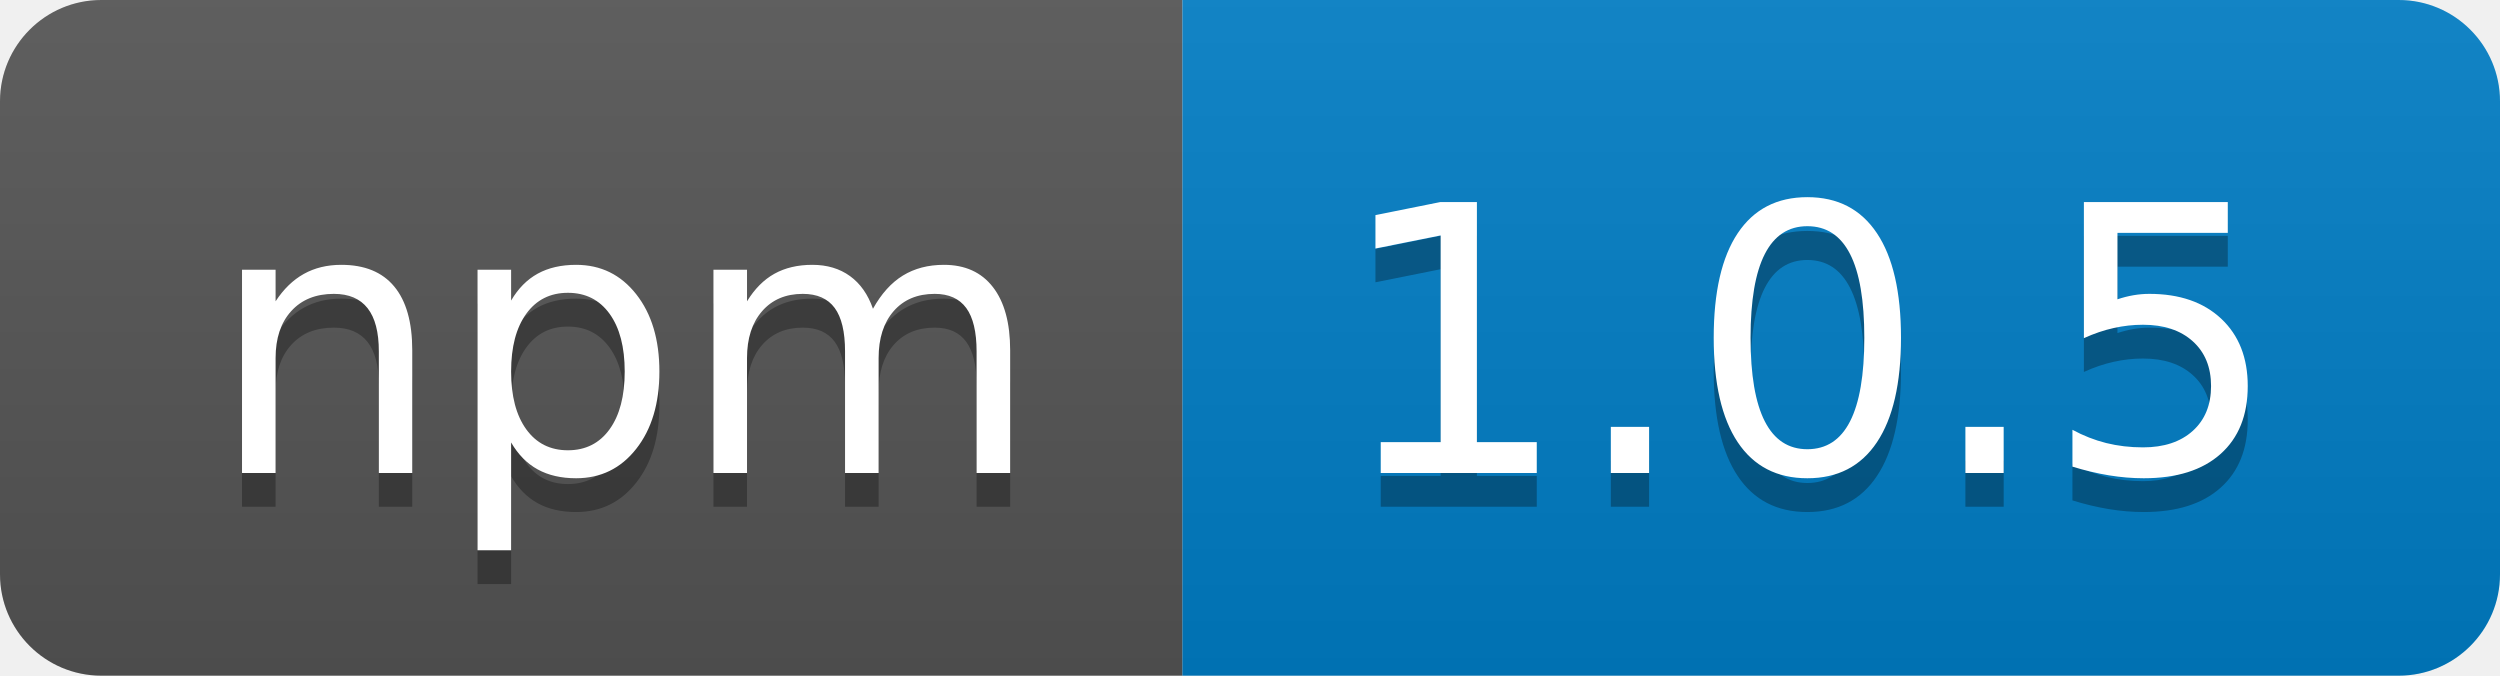
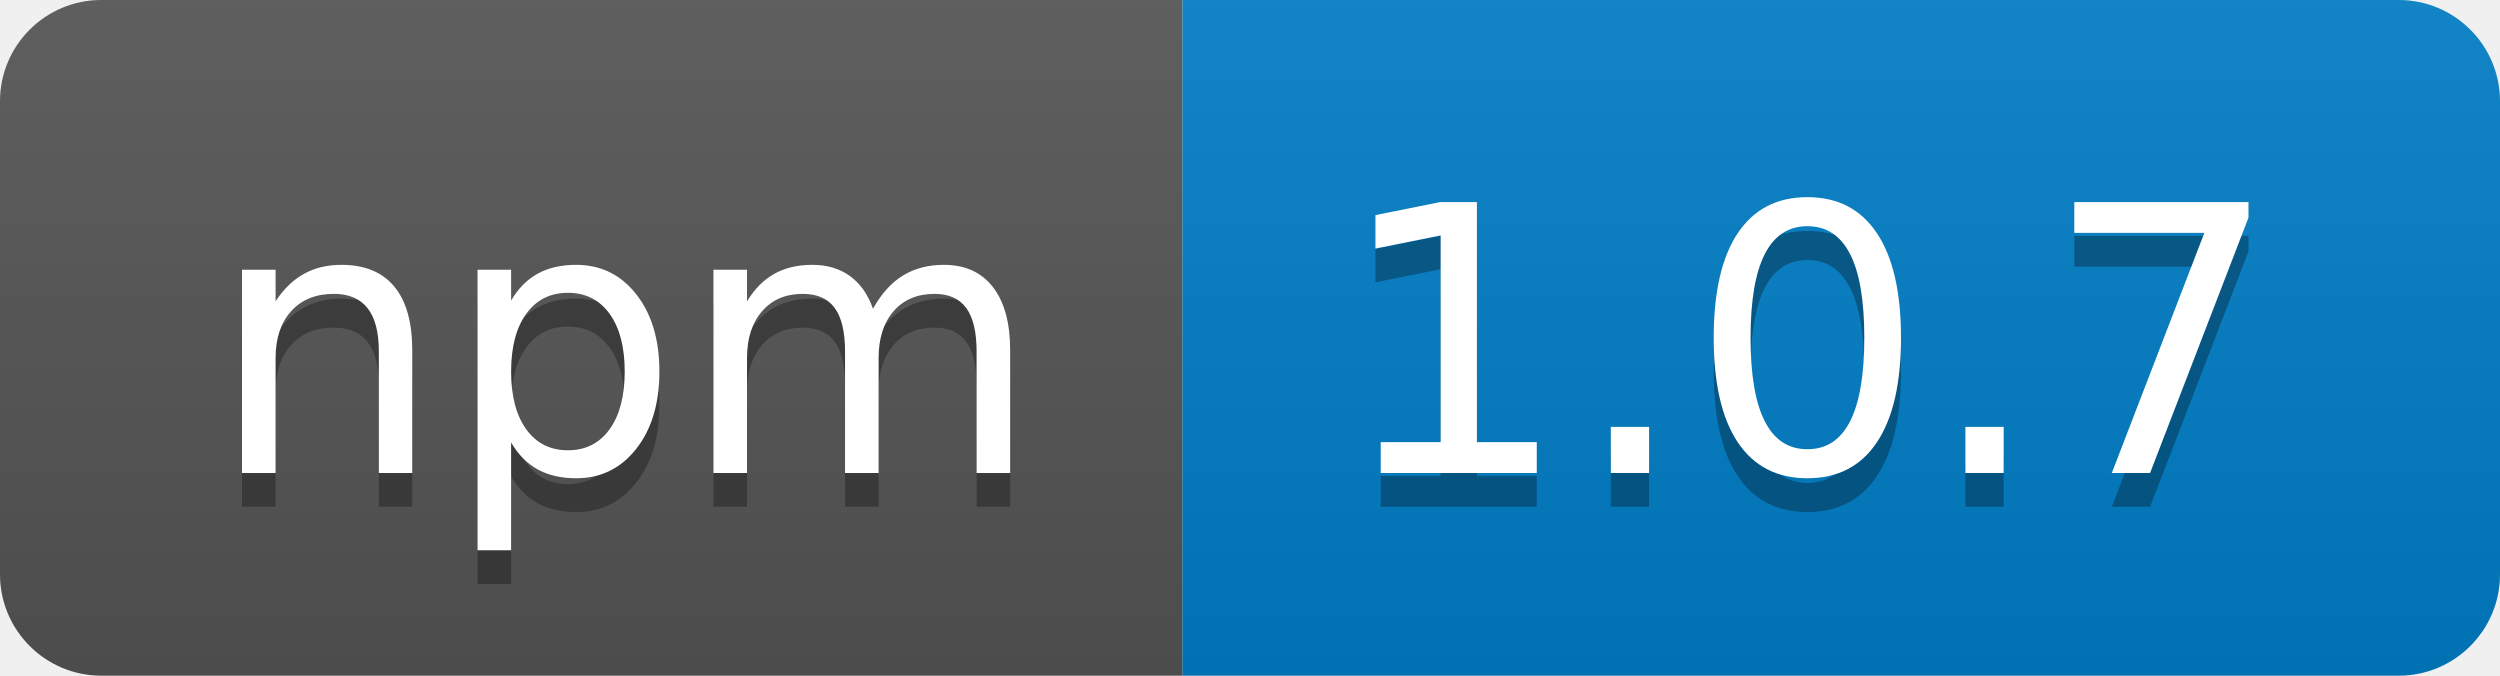
- <svg xmlns="http://www.w3.org/2000/svg" width="74" height="20" role="img" aria-label="npm: 1.0.5">
+ <svg xmlns="http://www.w3.org/2000/svg" width="74" height="20" role="img" aria-label="npm: 1.0.7">
  <linearGradient id="s" x2="0" y2="100%">
    <stop offset="0" stop-color="#bbb" stop-opacity=".1" />
    <stop offset="1" stop-opacity=".1" />
  </linearGradient>
  <clipPath id="r">
    <rect width="74" height="20" rx="3" fill="#fff" />
  </clipPath>
  <g clip-path="url(#r)">
    <rect width="35" height="20" fill="#555" />
    <rect x="35" width="39" height="20" fill="#007ec6" />
    <rect width="74" height="20" fill="url(#s)" />
  </g>
  <g fill="#fff" text-anchor="middle" font-family="Verdana,Geneva,DejaVu Sans,sans-serif" text-rendering="geometricPrecision" font-size="110">
    <text aria-hidden="true" x="185" y="150" fill="#010101" fill-opacity=".3" transform="scale(.1)" textLength="250">npm</text>
    <text x="185" y="140" transform="scale(.1)" fill="#fff" textLength="250">npm</text>
-     <text aria-hidden="true" x="535" y="150" fill="#010101" fill-opacity=".3" transform="scale(.1)" textLength="290">1.0.5</text>
-     <text x="535" y="140" transform="scale(.1)" fill="#fff" textLength="290">1.0.5</text>
+     <text aria-hidden="true" x="535" y="150" fill="#010101" fill-opacity=".3" transform="scale(.1)" textLength="290">1.0.7</text>
+     <text x="535" y="140" transform="scale(.1)" fill="#fff" textLength="290">1.0.7</text>
  </g>
</svg>
